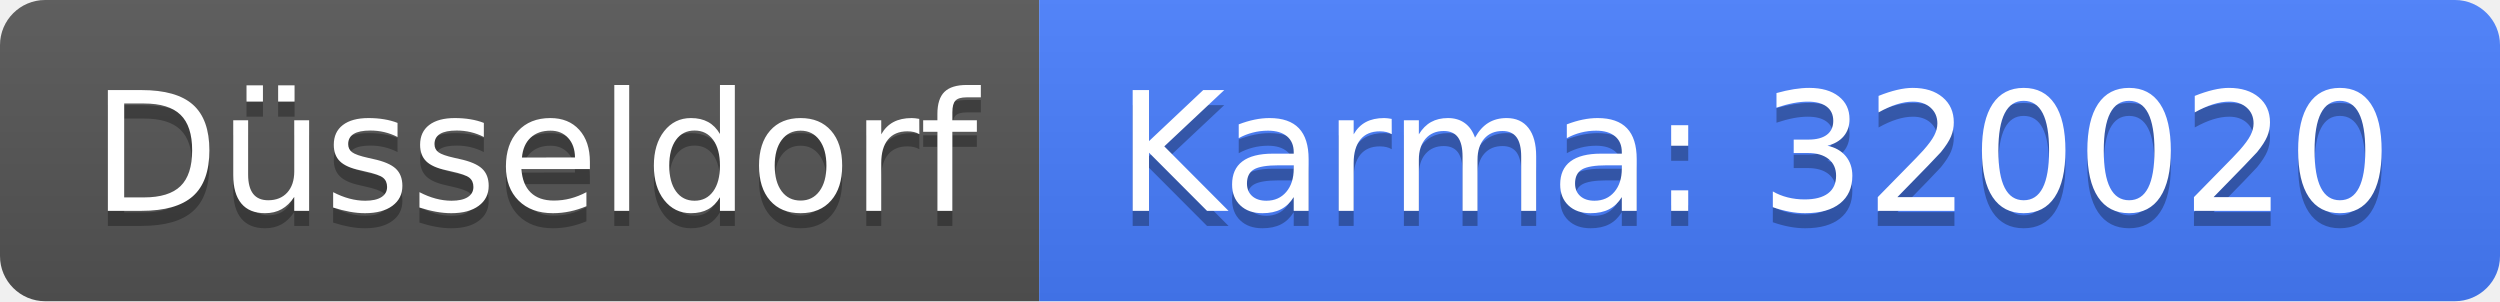
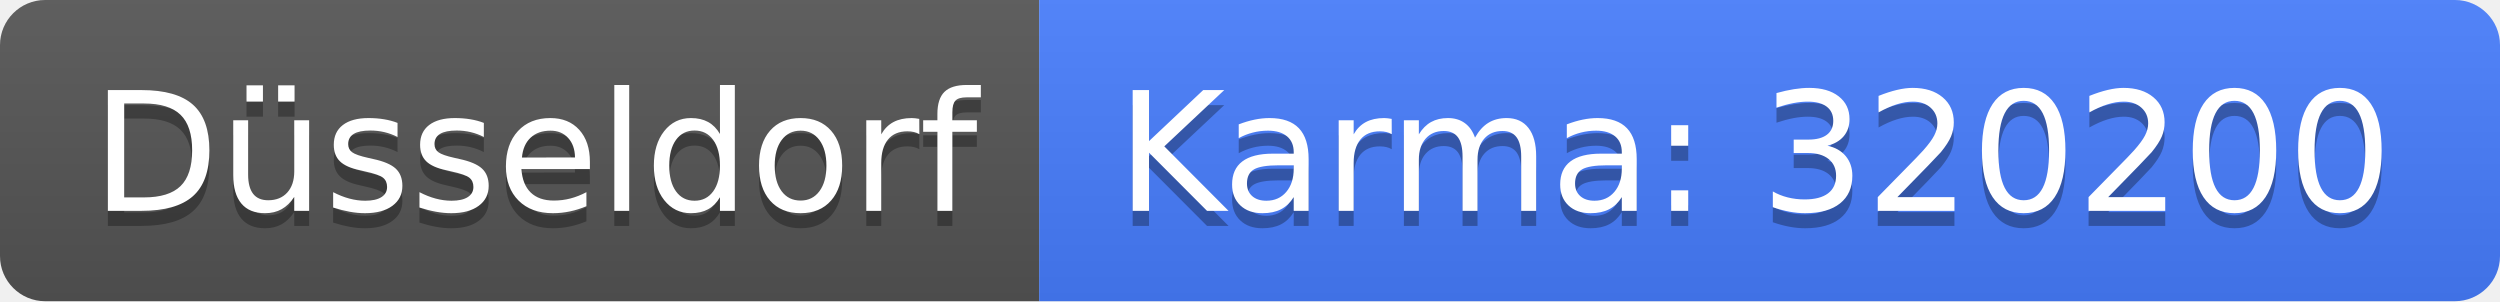
<svg xmlns="http://www.w3.org/2000/svg" width="166" height="20">
  <linearGradient id="b" x2="0" y2="100%">
    <stop offset="0" stop-color="#bbb" stop-opacity=".1" />
    <stop offset="1" stop-opacity=".1" />
  </linearGradient>
  <clipPath id="a">
    <rect width="166" height="20" rx="3" fill="#fff" />
  </clipPath>
  <g clip-path="url(#a)">
    <path fill="#555" d="M0 0h69v20H0z" />
    <path fill="#477eff" d="M69 0h97v20H69z" />
    <path fill="url(#b)" d="M0 0h166v20H0z" />
  </g>
  <g fill="#fff" text-anchor="middle" font-family="DejaVu Sans,Verdana,Geneva,sans-serif" font-size="110">
    <text x="355" y="150" fill="#010101" fill-opacity=".3" transform="scale(.1)" textLength="590">Düsseldorf</text>
    <text x="355" y="140" transform="scale(.1)" textLength="590">Düsseldorf</text>
-     <text x="1165" y="150" fill="#010101" fill-opacity=".3" transform="scale(.1)" textLength="870">Karma: 320020</text>
-     <text x="1165" y="140" transform="scale(.1)" textLength="870">Karma: 320020</text>
+     <text x="1165" y="150" fill="#010101" fill-opacity=".3" transform="scale(.1)" textLength="870">Karma: 320200</text>
+     <text x="1165" y="140" transform="scale(.1)" textLength="870">Karma: 320200</text>
  </g>
</svg>
